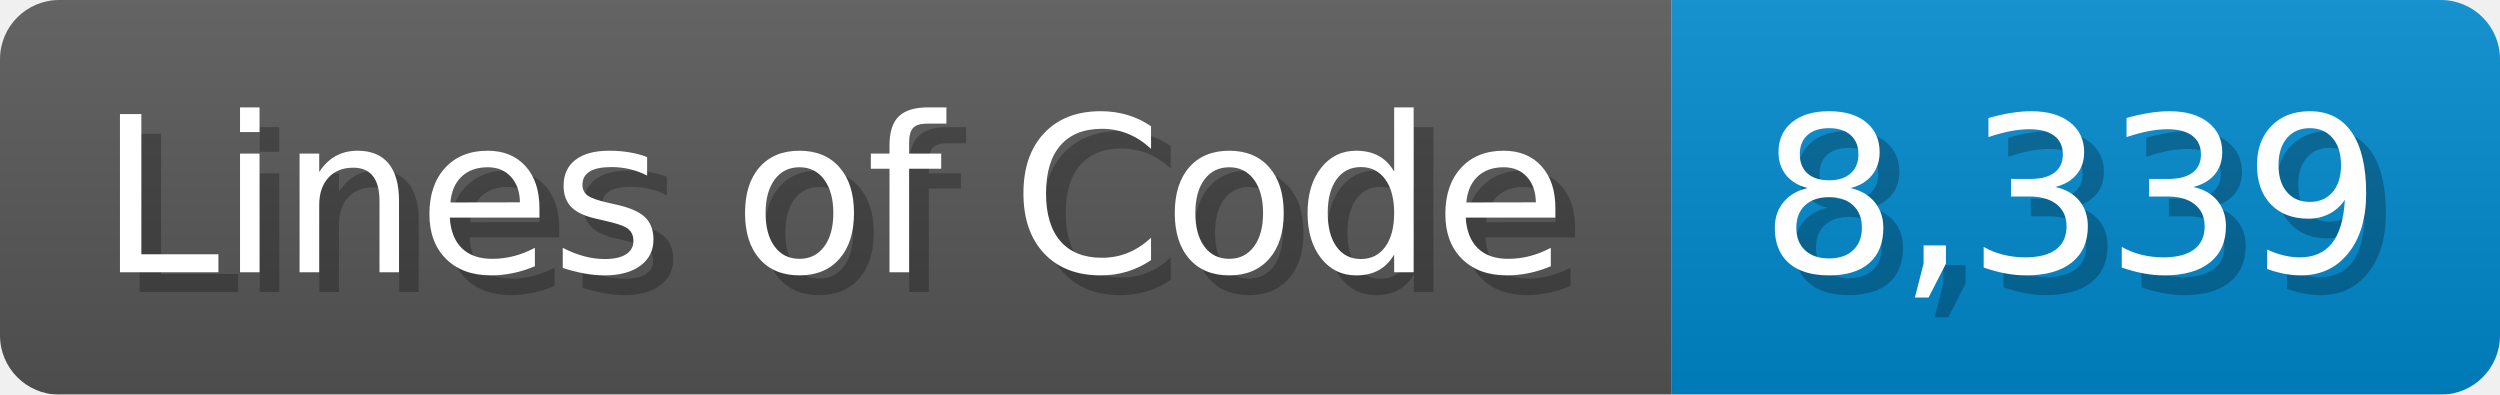
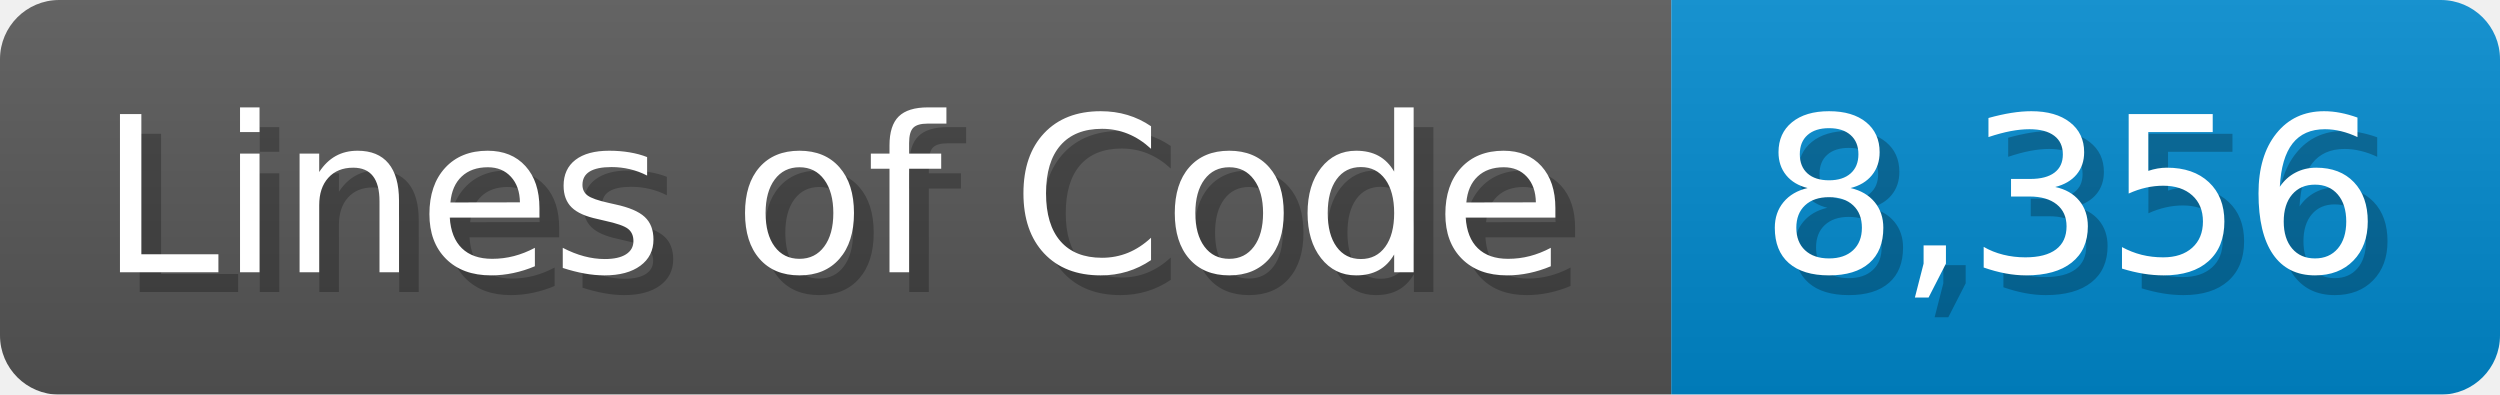
<svg xmlns="http://www.w3.org/2000/svg" width="126.7" height="20" viewBox="0 0 1267 200">
  <linearGradient id="a" x2="0" y2="100%">
    <stop offset="0" stop-opacity=".1" stop-color="#EEE" />
    <stop offset="1" stop-opacity=".1" />
  </linearGradient>
  <mask id="m">
    <rect width="1267" height="200" rx="30" fill="#FFF" />
  </mask>
  <g mask="url(#m)">
    <rect width="847" height="200" fill="#555" />
    <rect width="420" height="200" fill="#08C" x="847" />
    <rect width="1267" height="200" fill="url(#a)" />
  </g>
  <g fill="#fff" text-anchor="start" font-family="Verdana,DejaVu Sans,sans-serif" font-size="110">
    <text x="60" y="148" textLength="747" fill="#000" opacity="0.25">Lines of Code</text>
    <text x="50" y="138" textLength="747">Lines of Code</text>
-     <text x="902" y="148" textLength="320" fill="#000" opacity="0.25">8,339</text>
-     <text x="892" y="138" textLength="320">8,339</text>
+     <text x="902" y="148" textLength="320" fill="#000" opacity="0.25">8,356</text>
+     <text x="892" y="138" textLength="320">8,356</text>
  </g>
</svg>
